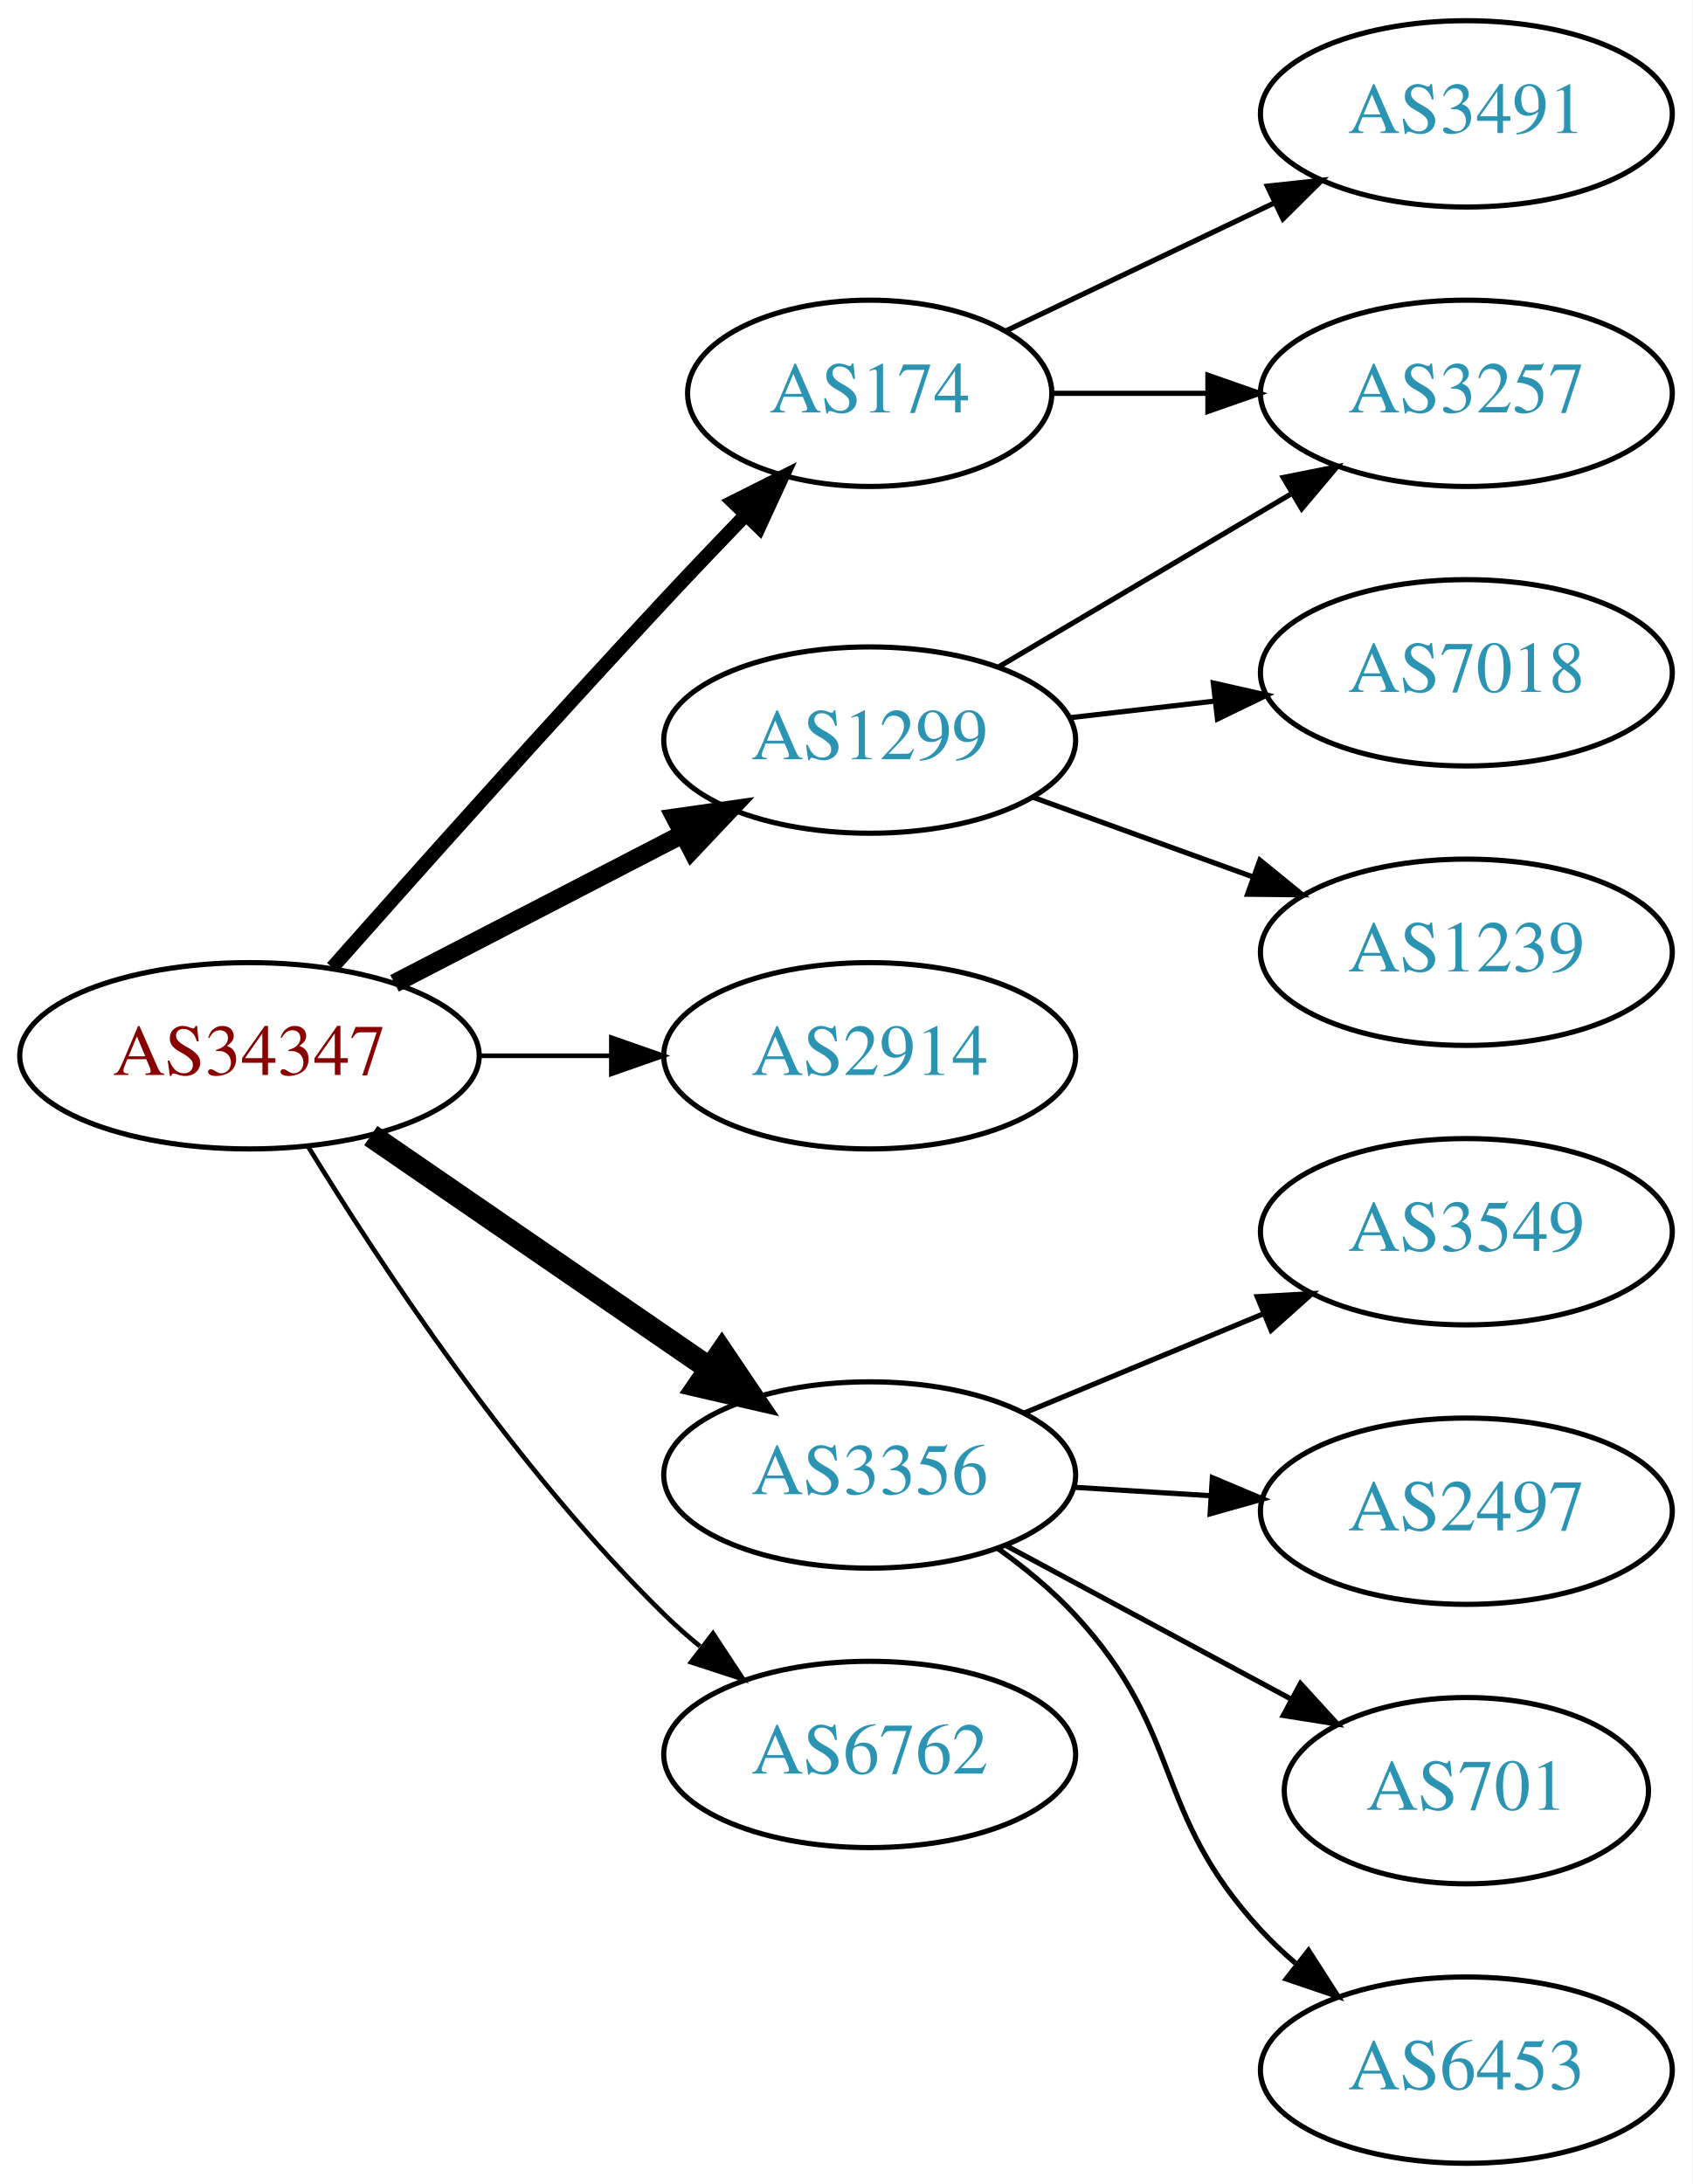
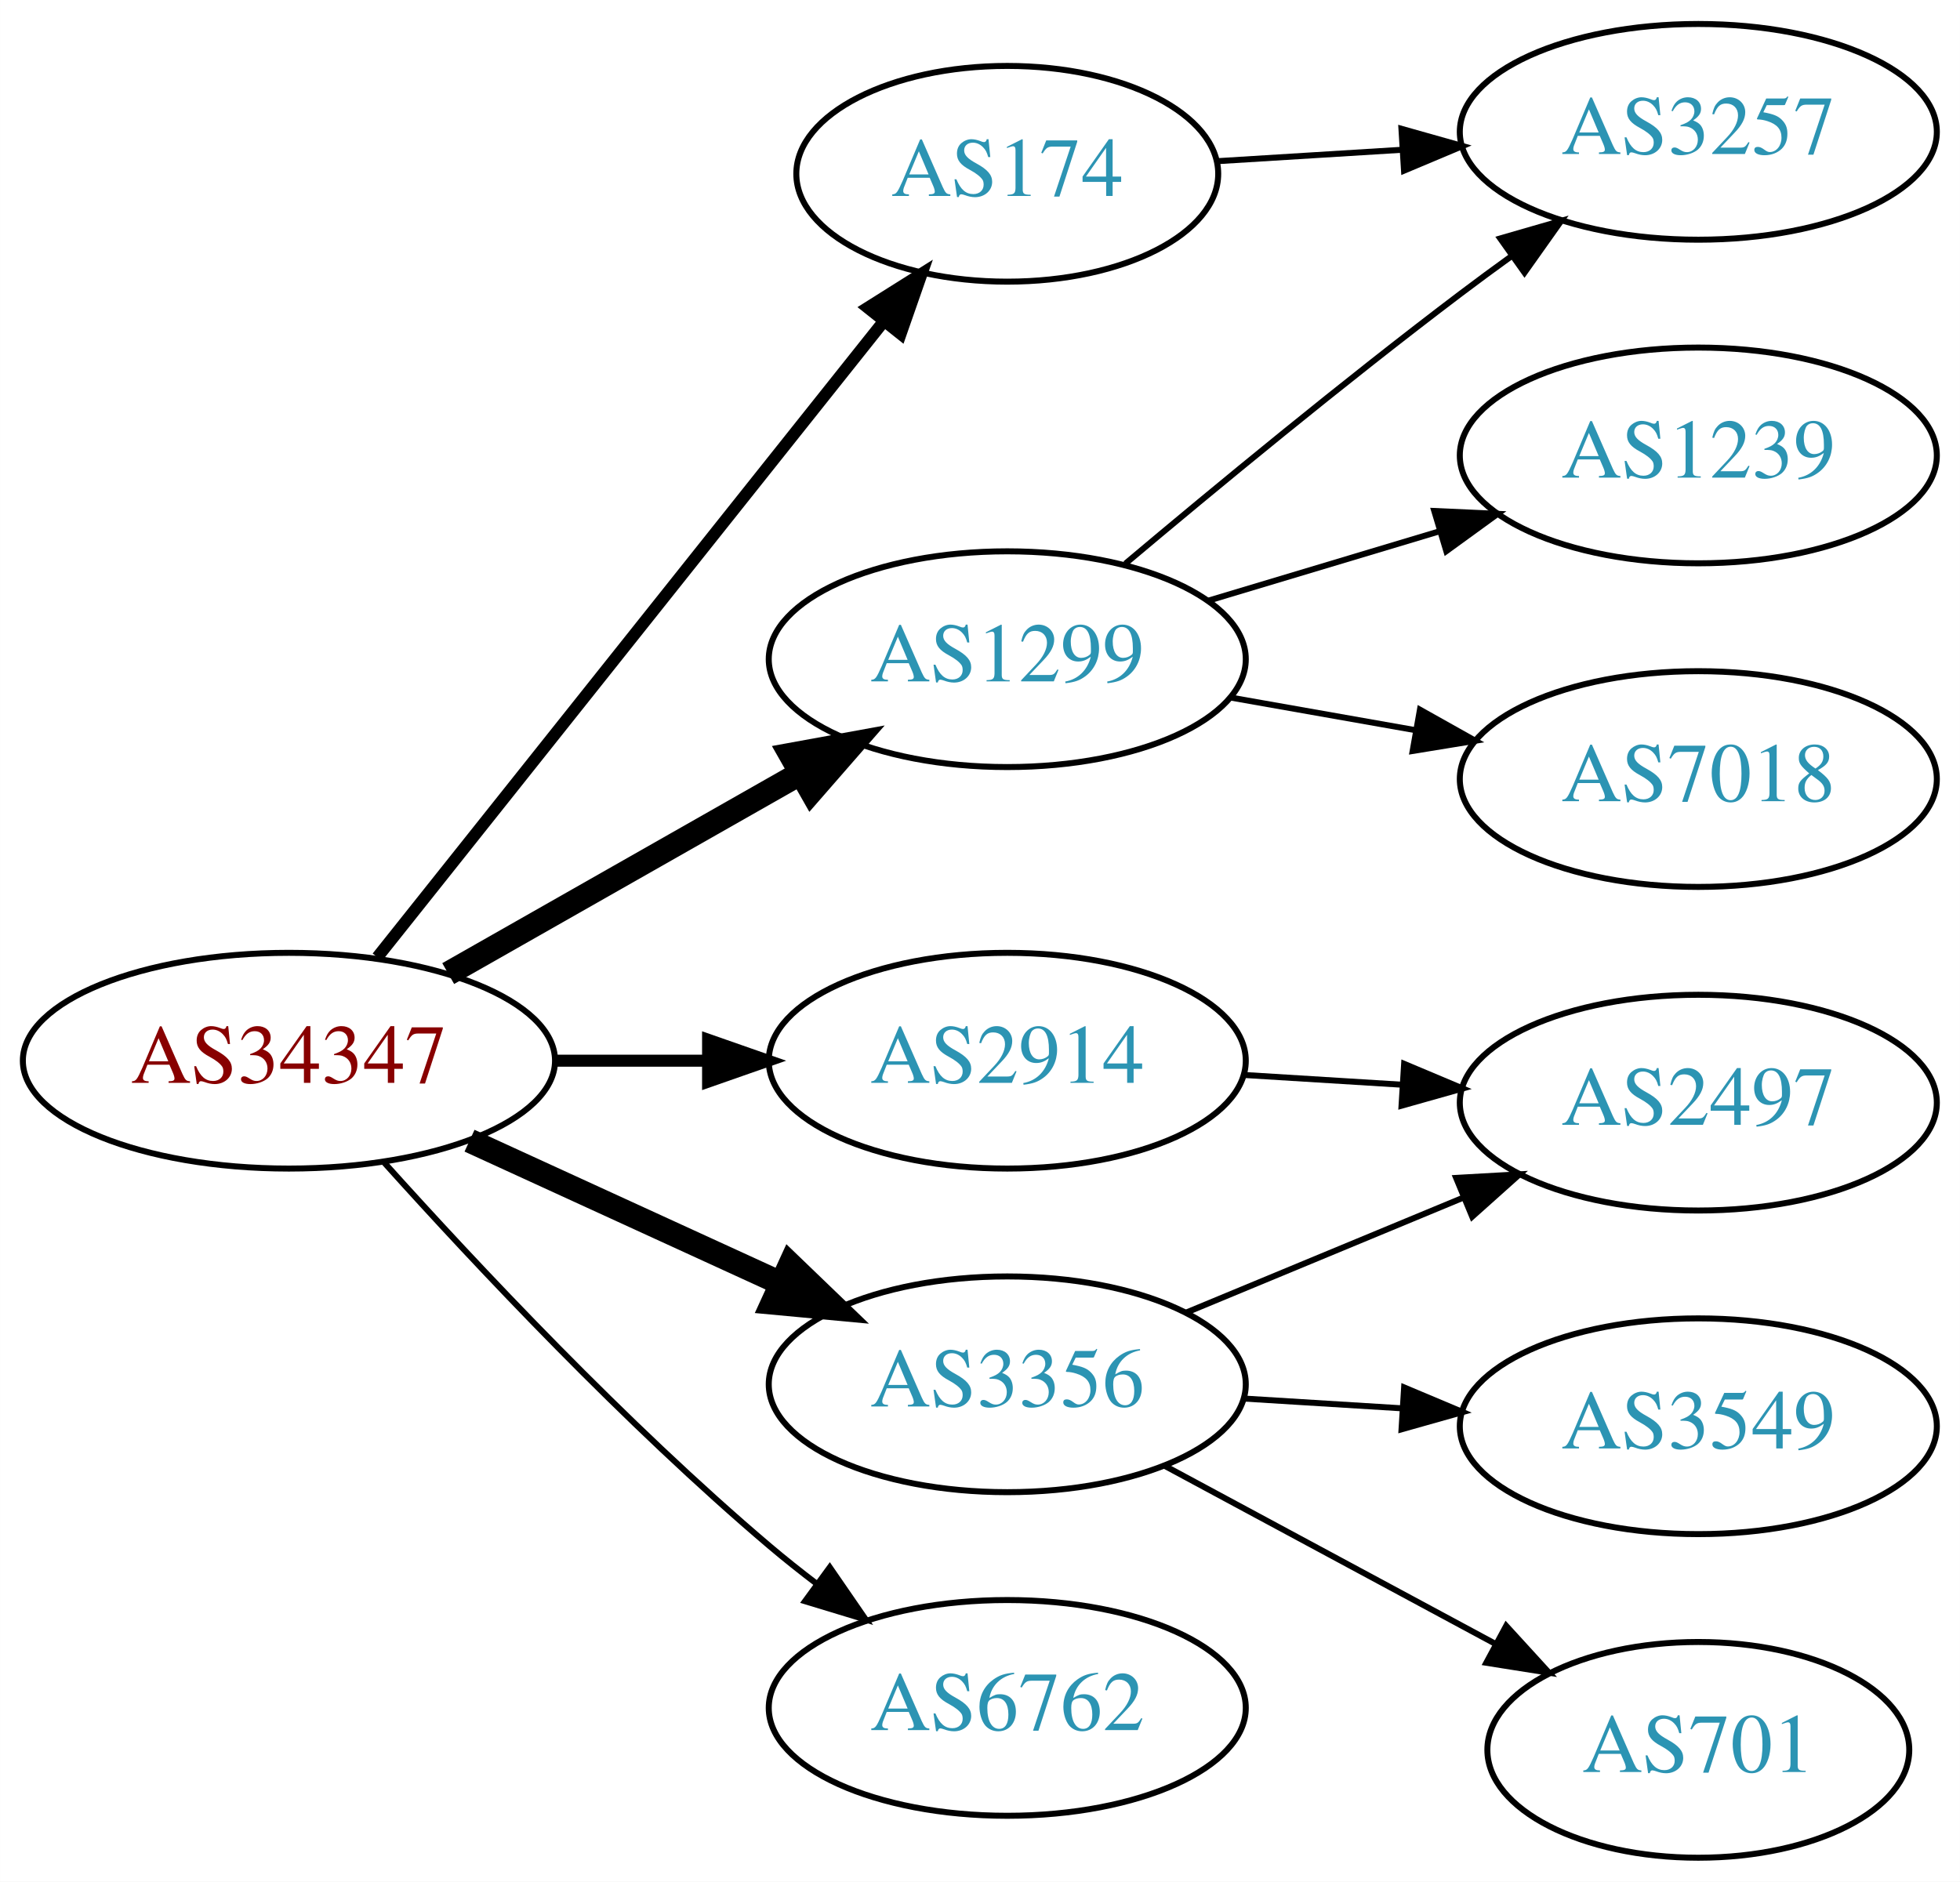
- <svg xmlns="http://www.w3.org/2000/svg" xmlns:xlink="http://www.w3.org/1999/xlink" width="327pt" height="422pt" viewBox="0.00 0.00 326.98 422.00">
-   <g id="graph0" class="graph" transform="scale(1 1) rotate(0) translate(4 418)">
-     <polygon fill="white" stroke="none" points="-4,4 -4,-418 322.978,-418 322.978,4 -4,4" />
+ <svg xmlns="http://www.w3.org/2000/svg" xmlns:xlink="http://www.w3.org/1999/xlink" width="327pt" height="314pt" viewBox="0.00 0.00 326.98 314.00">
+   <g id="graph0" class="graph" transform="scale(1 1) rotate(0) translate(4 310)">
+     <polygon fill="white" stroke="none" points="-4,4 -4,-310 322.978,-310 322.978,4 -4,4" />
    <g id="node1" class="node">
      <g id="a_node1">
        <a xlink:href="/asn/34347" xlink:title="AS34347 ~ HALLAG Kommunal GmbH [AT]">
-           <ellipse fill="#ffffff" stroke="black" cx="44.196" cy="-214" rx="44.393" ry="18" />
-           <text text-anchor="middle" x="44.196" y="-210.3" font-family="Times,serif" font-size="14.00" fill="#880000">AS34347</text>
+           <ellipse fill="#ffffff" stroke="black" cx="44.196" cy="-133" rx="44.393" ry="18" />
+           <text text-anchor="middle" x="44.196" y="-129.3" font-family="Times,serif" font-size="14.00" fill="#880000">AS34347</text>
        </a>
      </g>
    </g>
    <g id="node2" class="node">
      <g id="a_node2">
        <a xlink:href="/asn/174" xlink:title="AS174 ~ Cogent Communications [US]">
-           <ellipse fill="#ffffff" stroke="black" cx="164.039" cy="-342" rx="35.194" ry="18" />
-           <text text-anchor="middle" x="164.039" y="-338.3" font-family="Times,serif" font-size="14.00" fill="#2c94b3">AS174</text>
+           <ellipse fill="#ffffff" stroke="black" cx="164.039" cy="-281" rx="35.194" ry="18" />
+           <text text-anchor="middle" x="164.039" y="-277.3" font-family="Times,serif" font-size="14.00" fill="#2c94b3">AS174</text>
        </a>
      </g>
    </g>
    <g id="edge1" class="edge">
-       <path fill="none" stroke="black" stroke-width="2.7" d="M60.203,-231.031C76.001,-248.877 101.684,-277.648 124.392,-302 129.348,-307.314 134.729,-312.96 139.858,-318.284" />
-       <polygon fill="black" stroke="black" stroke-width="2.7" points="137.642,-321.027 147.112,-325.777 142.671,-316.158 137.642,-321.027" />
+       <path fill="none" stroke="black" stroke-width="2" d="M58.945,-150.267C79.811,-176.474 119.568,-226.405 143.452,-256.401" />
+       <polygon fill="black" stroke="black" stroke-width="2" points="140.772,-258.654 149.739,-264.297 146.248,-254.294 140.772,-258.654" />
    </g>
    <g id="node3" class="node">
      <g id="a_node3">
        <a xlink:href="/asn/1299" xlink:title="AS1299 ~ Telia Carrier [EU]">
-           <ellipse fill="#ffffff" stroke="black" cx="164.039" cy="-275" rx="39.794" ry="18" />
-           <text text-anchor="middle" x="164.039" y="-271.3" font-family="Times,serif" font-size="14.00" fill="#2c94b3">AS1299</text>
+           <ellipse fill="#ffffff" stroke="black" cx="164.039" cy="-200" rx="39.794" ry="18" />
+           <text text-anchor="middle" x="164.039" y="-196.3" font-family="Times,serif" font-size="14.00" fill="#2c94b3">AS1299</text>
        </a>
      </g>
    </g>
    <g id="edge2" class="edge">
-       <path fill="none" stroke="black" stroke-width="3.6" d="M72.231,-227.995C88.781,-236.561 110.133,-247.614 127.974,-256.849" />
-       <polygon fill="black" stroke="black" stroke-width="3.6" points="126.45,-260.001 136.939,-261.49 129.667,-253.785 126.45,-260.001" />
+       <path fill="none" stroke="black" stroke-width="4" d="M70.766,-147.538C87.985,-157.328 110.871,-170.34 129.542,-180.955" />
+       <polygon fill="black" stroke="black" stroke-width="4" points="127.903,-184.05 138.326,-185.95 131.363,-177.964 127.903,-184.05" />
    </g>
    <g id="node4" class="node">
      <g id="a_node4">
        <a xlink:href="/asn/2914" xlink:title="AS2914 ~ NTT America, Inc. [US]">
-           <ellipse fill="#ffffff" stroke="black" cx="164.039" cy="-214" rx="39.794" ry="18" />
-           <text text-anchor="middle" x="164.039" y="-210.3" font-family="Times,serif" font-size="14.00" fill="#2c94b3">AS2914</text>
+           <ellipse fill="#ffffff" stroke="black" cx="164.039" cy="-133" rx="39.794" ry="18" />
+           <text text-anchor="middle" x="164.039" y="-129.3" font-family="Times,serif" font-size="14.00" fill="#2c94b3">AS2914</text>
        </a>
      </g>
    </g>
    <g id="edge3" class="edge">
-       <path fill="none" stroke="black" stroke-width="0.9" d="M88.407,-214C96.72,-214 105.482,-214 113.965,-214" />
-       <polygon fill="black" stroke="black" stroke-width="0.9" points="114.123,-217.5 124.123,-214 114.123,-210.5 114.123,-217.5" />
+       <path fill="none" stroke="black" stroke-width="2" d="M88.407,-133C96.72,-133 105.482,-133 113.965,-133" />
+       <polygon fill="black" stroke="black" stroke-width="2" points="114.123,-136.5 124.123,-133 114.123,-129.5 114.123,-136.5" />
    </g>
    <g id="node5" class="node">
      <g id="a_node5">
        <a xlink:href="/asn/3356" xlink:title="AS3356 ~ Level 3 Parent, LLC [US]">
-           <ellipse fill="#ffffff" stroke="black" cx="164.039" cy="-133" rx="39.794" ry="18" />
-           <text text-anchor="middle" x="164.039" y="-129.3" font-family="Times,serif" font-size="14.00" fill="#2c94b3">AS3356</text>
+           <ellipse fill="#ffffff" stroke="black" cx="164.039" cy="-79" rx="39.794" ry="18" />
+           <text text-anchor="middle" x="164.039" y="-75.3" font-family="Times,serif" font-size="14.00" fill="#2c94b3">AS3356</text>
        </a>
      </g>
    </g>
    <g id="edge4" class="edge">
-       <path fill="none" stroke="black" stroke-width="4.5" d="M67.639,-198.574C86.22,-185.802 112.781,-167.545 133.161,-153.537" />
-       <polygon fill="black" stroke="black" stroke-width="4.5" points="135.464,-156.731 141.475,-147.822 131.003,-150.242 135.464,-156.731" />
+       <path fill="none" stroke="black" stroke-width="4" d="M74.326,-119.652C89.937,-112.498 109.335,-103.609 126.007,-95.969" />
+       <polygon fill="black" stroke="black" stroke-width="4" points="127.826,-98.986 135.459,-91.638 124.91,-92.622 127.826,-98.986" />
    </g>
    <g id="node6" class="node">
      <g id="a_node6">
        <a xlink:href="/asn/6762" xlink:title="AS6762 ~ TELECOM ITALIA SPARKLE S.p.A. [IT]">
-           <ellipse fill="#ffffff" stroke="black" cx="164.039" cy="-79" rx="39.794" ry="18" />
-           <text text-anchor="middle" x="164.039" y="-75.3" font-family="Times,serif" font-size="14.00" fill="#2c94b3">AS6762</text>
+           <ellipse fill="#ffffff" stroke="black" cx="164.039" cy="-25" rx="39.794" ry="18" />
+           <text text-anchor="middle" x="164.039" y="-21.3" font-family="Times,serif" font-size="14.00" fill="#2c94b3">AS6762</text>
        </a>
      </g>
    </g>
    <g id="edge5" class="edge">
-       <path fill="none" stroke="black" stroke-width="0.9" d="M55.462,-196.56C69.27,-174.009 95.459,-134.278 124.392,-106 126.532,-103.908 128.849,-101.863 131.249,-99.894" />
-       <polygon fill="black" stroke="black" stroke-width="0.9" points="133.76,-102.382 139.591,-93.536 129.516,-96.815 133.76,-102.382" />
+       <path fill="none" stroke="black" d="M60.128,-115.956C75.455,-98.903 100.39,-72.35 124.392,-52 126.889,-49.883 129.55,-47.768 132.261,-45.707" />
+       <polygon fill="black" stroke="black" points="134.427,-48.459 140.437,-39.734 130.298,-42.806 134.427,-48.459" />
    </g>
    <g id="node7" class="node">
      <g id="a_node7">
-         <a xlink:href="/asn/3491" xlink:title="AS3491 ~ PCCW Global, Inc. [US]">
-           <ellipse fill="#ffffff" stroke="black" cx="279.332" cy="-396" rx="39.794" ry="18" />
-           <text text-anchor="middle" x="279.332" y="-392.3" font-family="Times,serif" font-size="14.00" fill="#2c94b3">AS3491</text>
+         <a xlink:href="/asn/3257" xlink:title="AS3257 ~ GTT [DE]">
+           <ellipse fill="#ffffff" stroke="black" cx="279.332" cy="-288" rx="39.794" ry="18" />
+           <text text-anchor="middle" x="279.332" y="-284.3" font-family="Times,serif" font-size="14.00" fill="#2c94b3">AS3257</text>
        </a>
      </g>
    </g>
    <g id="edge6" class="edge">
-       <path fill="none" stroke="black" d="M190.464,-354.119C205.766,-361.413 225.49,-370.814 242.372,-378.86" />
-       <polygon fill="black" stroke="black" points="240.879,-382.026 251.412,-383.169 243.891,-375.707 240.879,-382.026" />
+       <path fill="none" stroke="black" d="M199.03,-283.1C208.709,-283.698 219.445,-284.362 229.81,-285.002" />
+       <polygon fill="black" stroke="black" points="229.801,-288.508 239.998,-285.631 230.233,-281.521 229.801,-288.508" />
+     </g>
+     <g id="edge9" class="edge">
+       <path fill="none" stroke="black" d="M183.746,-215.945C198.657,-228.493 220.196,-246.262 239.685,-261 242.445,-263.087 245.348,-265.222 248.271,-267.331" />
+       <polygon fill="black" stroke="black" points="246.28,-270.209 256.459,-273.146 250.333,-264.502 246.28,-270.209" />
    </g>
    <g id="node8" class="node">
      <g id="a_node8">
-         <a xlink:href="/asn/3257" xlink:title="AS3257 ~ GTT [DE]">
-           <ellipse fill="#ffffff" stroke="black" cx="279.332" cy="-342" rx="39.794" ry="18" />
-           <text text-anchor="middle" x="279.332" y="-338.3" font-family="Times,serif" font-size="14.00" fill="#2c94b3">AS3257</text>
-         </a>
-       </g>
-     </g>
-     <g id="edge7" class="edge">
-       <path fill="none" stroke="black" d="M199.338,-342C208.715,-342 219.065,-342 229.1,-342" />
-       <polygon fill="black" stroke="black" points="229.388,-345.5 239.388,-342 229.388,-338.5 229.388,-345.5" />
-     </g>
-     <g id="edge9" class="edge">
-       <path fill="none" stroke="black" d="M189.065,-289.209C205.437,-298.891 227.325,-311.835 245.329,-322.482" />
-       <polygon fill="black" stroke="black" points="243.951,-325.734 254.34,-327.812 247.514,-319.708 243.951,-325.734" />
-     </g>
-     <g id="node9" class="node">
-       <g id="a_node9">
-         <a xlink:href="/asn/7018" xlink:title="AS7018 ~ AT&amp;T Services, Inc. [US]">
-           <ellipse fill="#ffffff" stroke="black" cx="279.332" cy="-288" rx="39.794" ry="18" />
-           <text text-anchor="middle" x="279.332" y="-284.3" font-family="Times,serif" font-size="14.00" fill="#2c94b3">AS7018</text>
-         </a>
-       </g>
-     </g>
-     <g id="edge8" class="edge">
-       <path fill="none" stroke="black" d="M202.764,-279.329C211.745,-280.359 221.444,-281.472 230.801,-282.546" />
-       <polygon fill="black" stroke="black" points="230.438,-286.027 240.771,-283.69 231.236,-279.073 230.438,-286.027" />
-     </g>
-     <g id="node10" class="node">
-       <g id="a_node10">
        <a xlink:href="/asn/1239" xlink:title="AS1239 ~ Sprint [US]">
          <ellipse fill="#ffffff" stroke="black" cx="279.332" cy="-234" rx="39.794" ry="18" />
          <text text-anchor="middle" x="279.332" y="-230.3" font-family="Times,serif" font-size="14.00" fill="#2c94b3">AS1239</text>
        </a>
      </g>
    </g>
-     <g id="edge10" class="edge">
-       <path fill="none" stroke="black" d="M195.697,-263.905C208.67,-259.21 223.963,-253.676 237.844,-248.652" />
-       <polygon fill="black" stroke="black" points="239.436,-251.798 247.648,-245.104 237.054,-245.216 239.436,-251.798" />
+     <g id="edge7" class="edge">
+       <path fill="none" stroke="black" d="M197.504,-209.743C209.474,-213.335 223.217,-217.46 235.935,-221.277" />
+       <polygon fill="black" stroke="black" points="235.278,-224.733 245.862,-224.256 237.29,-218.029 235.278,-224.733" />
    </g>
-     <g id="node11" class="node">
-       <g id="a_node11">
-         <a xlink:href="/asn/3549" xlink:title="AS3549 ~ Level 3 Parent, LLC [US]">
+     <g id="node9" class="node">
+       <g id="a_node9">
+         <a xlink:href="/asn/7018" xlink:title="AS7018 ~ AT&amp;T Services, Inc. [US]">
          <ellipse fill="#ffffff" stroke="black" cx="279.332" cy="-180" rx="39.794" ry="18" />
-           <text text-anchor="middle" x="279.332" y="-176.3" font-family="Times,serif" font-size="14.00" fill="#2c94b3">AS3549</text>
+           <text text-anchor="middle" x="279.332" y="-176.3" font-family="Times,serif" font-size="14.00" fill="#2c94b3">AS7018</text>
        </a>
      </g>
    </g>
-     <g id="edge11" class="edge">
-       <path fill="none" stroke="black" d="M193.92,-144.982C207.903,-150.782 224.884,-157.827 239.938,-164.072" />
-       <polygon fill="black" stroke="black" points="238.925,-167.441 249.503,-168.04 241.607,-160.975 238.925,-167.441" />
+     <g id="edge8" class="edge">
+       <path fill="none" stroke="black" d="M201.197,-193.617C211.008,-191.885 221.766,-189.986 232.052,-188.17" />
+       <polygon fill="black" stroke="black" points="232.889,-191.576 242.128,-186.391 231.672,-184.683 232.889,-191.576" />
    </g>
-     <g id="node12" class="node">
-       <g id="a_node12">
+     <g id="node10" class="node">
+       <g id="a_node10">
        <a xlink:href="/asn/2497" xlink:title="AS2497 ~ Internet Initiative Japan Inc. [JP]">
          <ellipse fill="#ffffff" stroke="black" cx="279.332" cy="-126" rx="39.794" ry="18" />
          <text text-anchor="middle" x="279.332" y="-122.3" font-family="Times,serif" font-size="14.00" fill="#2c94b3">AS2497</text>
        </a>
      </g>
    </g>
-     <g id="edge12" class="edge">
+     <g id="edge10" class="edge">
      <path fill="none" stroke="black" d="M203.394,-130.63C211.884,-130.106 220.988,-129.543 229.822,-128.997" />
      <polygon fill="black" stroke="black" points="230.25,-132.478 240.015,-128.367 229.818,-125.491 230.25,-132.478" />
    </g>
-     <g id="node13" class="node">
-       <g id="a_node13">
+     <g id="edge12" class="edge">
+       <path fill="none" stroke="black" d="M193.92,-90.982C207.903,-96.782 224.884,-103.827 239.938,-110.072" />
+       <polygon fill="black" stroke="black" points="238.925,-113.441 249.503,-114.04 241.607,-106.975 238.925,-113.441" />
+     </g>
+     <g id="node11" class="node">
+       <g id="a_node11">
+         <a xlink:href="/asn/3549" xlink:title="AS3549 ~ Level 3 Parent, LLC [US]">
+           <ellipse fill="#ffffff" stroke="black" cx="279.332" cy="-72" rx="39.794" ry="18" />
+           <text text-anchor="middle" x="279.332" y="-68.3" font-family="Times,serif" font-size="14.00" fill="#2c94b3">AS3549</text>
+         </a>
+       </g>
+     </g>
+     <g id="edge11" class="edge">
+       <path fill="none" stroke="black" d="M203.394,-76.63C211.884,-76.106 220.988,-75.543 229.822,-74.997" />
+       <polygon fill="black" stroke="black" points="230.25,-78.478 240.015,-74.367 229.818,-71.491 230.25,-78.478" />
+     </g>
+     <g id="node12" class="node">
+       <g id="a_node12">
        <a xlink:href="/asn/701" xlink:title="AS701 ~ UUNET [US]">
-           <ellipse fill="#ffffff" stroke="black" cx="279.332" cy="-72" rx="35.194" ry="18" />
-           <text text-anchor="middle" x="279.332" y="-68.3" font-family="Times,serif" font-size="14.00" fill="#2c94b3">AS701</text>
+           <ellipse fill="#ffffff" stroke="black" cx="279.332" cy="-18" rx="35.194" ry="18" />
+           <text text-anchor="middle" x="279.332" y="-14.3" font-family="Times,serif" font-size="14.00" fill="#2c94b3">AS701</text>
        </a>
      </g>
    </g>
    <g id="edge13" class="edge">
-       <path fill="none" stroke="black" d="M190.182,-119.462C206.503,-110.675 227.939,-99.132 245.586,-89.631" />
-       <polygon fill="black" stroke="black" points="247.276,-92.696 254.422,-84.874 243.958,-86.533 247.276,-92.696" />
-     </g>
-     <g id="node14" class="node">
-       <g id="a_node14">
-         <a xlink:href="/asn/6453" xlink:title="AS6453 ~ TATA COMMUNICATIONS (AMERICA) INC [US]">
-           <ellipse fill="#ffffff" stroke="black" cx="279.332" cy="-18" rx="39.794" ry="18" />
-           <text text-anchor="middle" x="279.332" y="-14.3" font-family="Times,serif" font-size="14.00" fill="#2c94b3">AS6453</text>
-         </a>
-       </g>
-     </g>
-     <g id="edge14" class="edge">
-       <path fill="none" stroke="black" d="M188.817,-118.786C194.065,-115.02 199.347,-110.684 203.685,-106 225.076,-82.903 218.294,-68.097 239.685,-45 241.719,-42.804 243.959,-40.685 246.307,-38.665" />
-       <polygon fill="black" stroke="black" points="248.834,-41.133 254.554,-32.214 244.521,-35.619 248.834,-41.133" />
+       <path fill="none" stroke="black" d="M190.182,-65.462C206.503,-56.675 227.939,-45.133 245.586,-35.631" />
+       <polygon fill="black" stroke="black" points="247.276,-38.696 254.422,-30.874 243.958,-32.533 247.276,-38.696" />
    </g>
  </g>
</svg>
